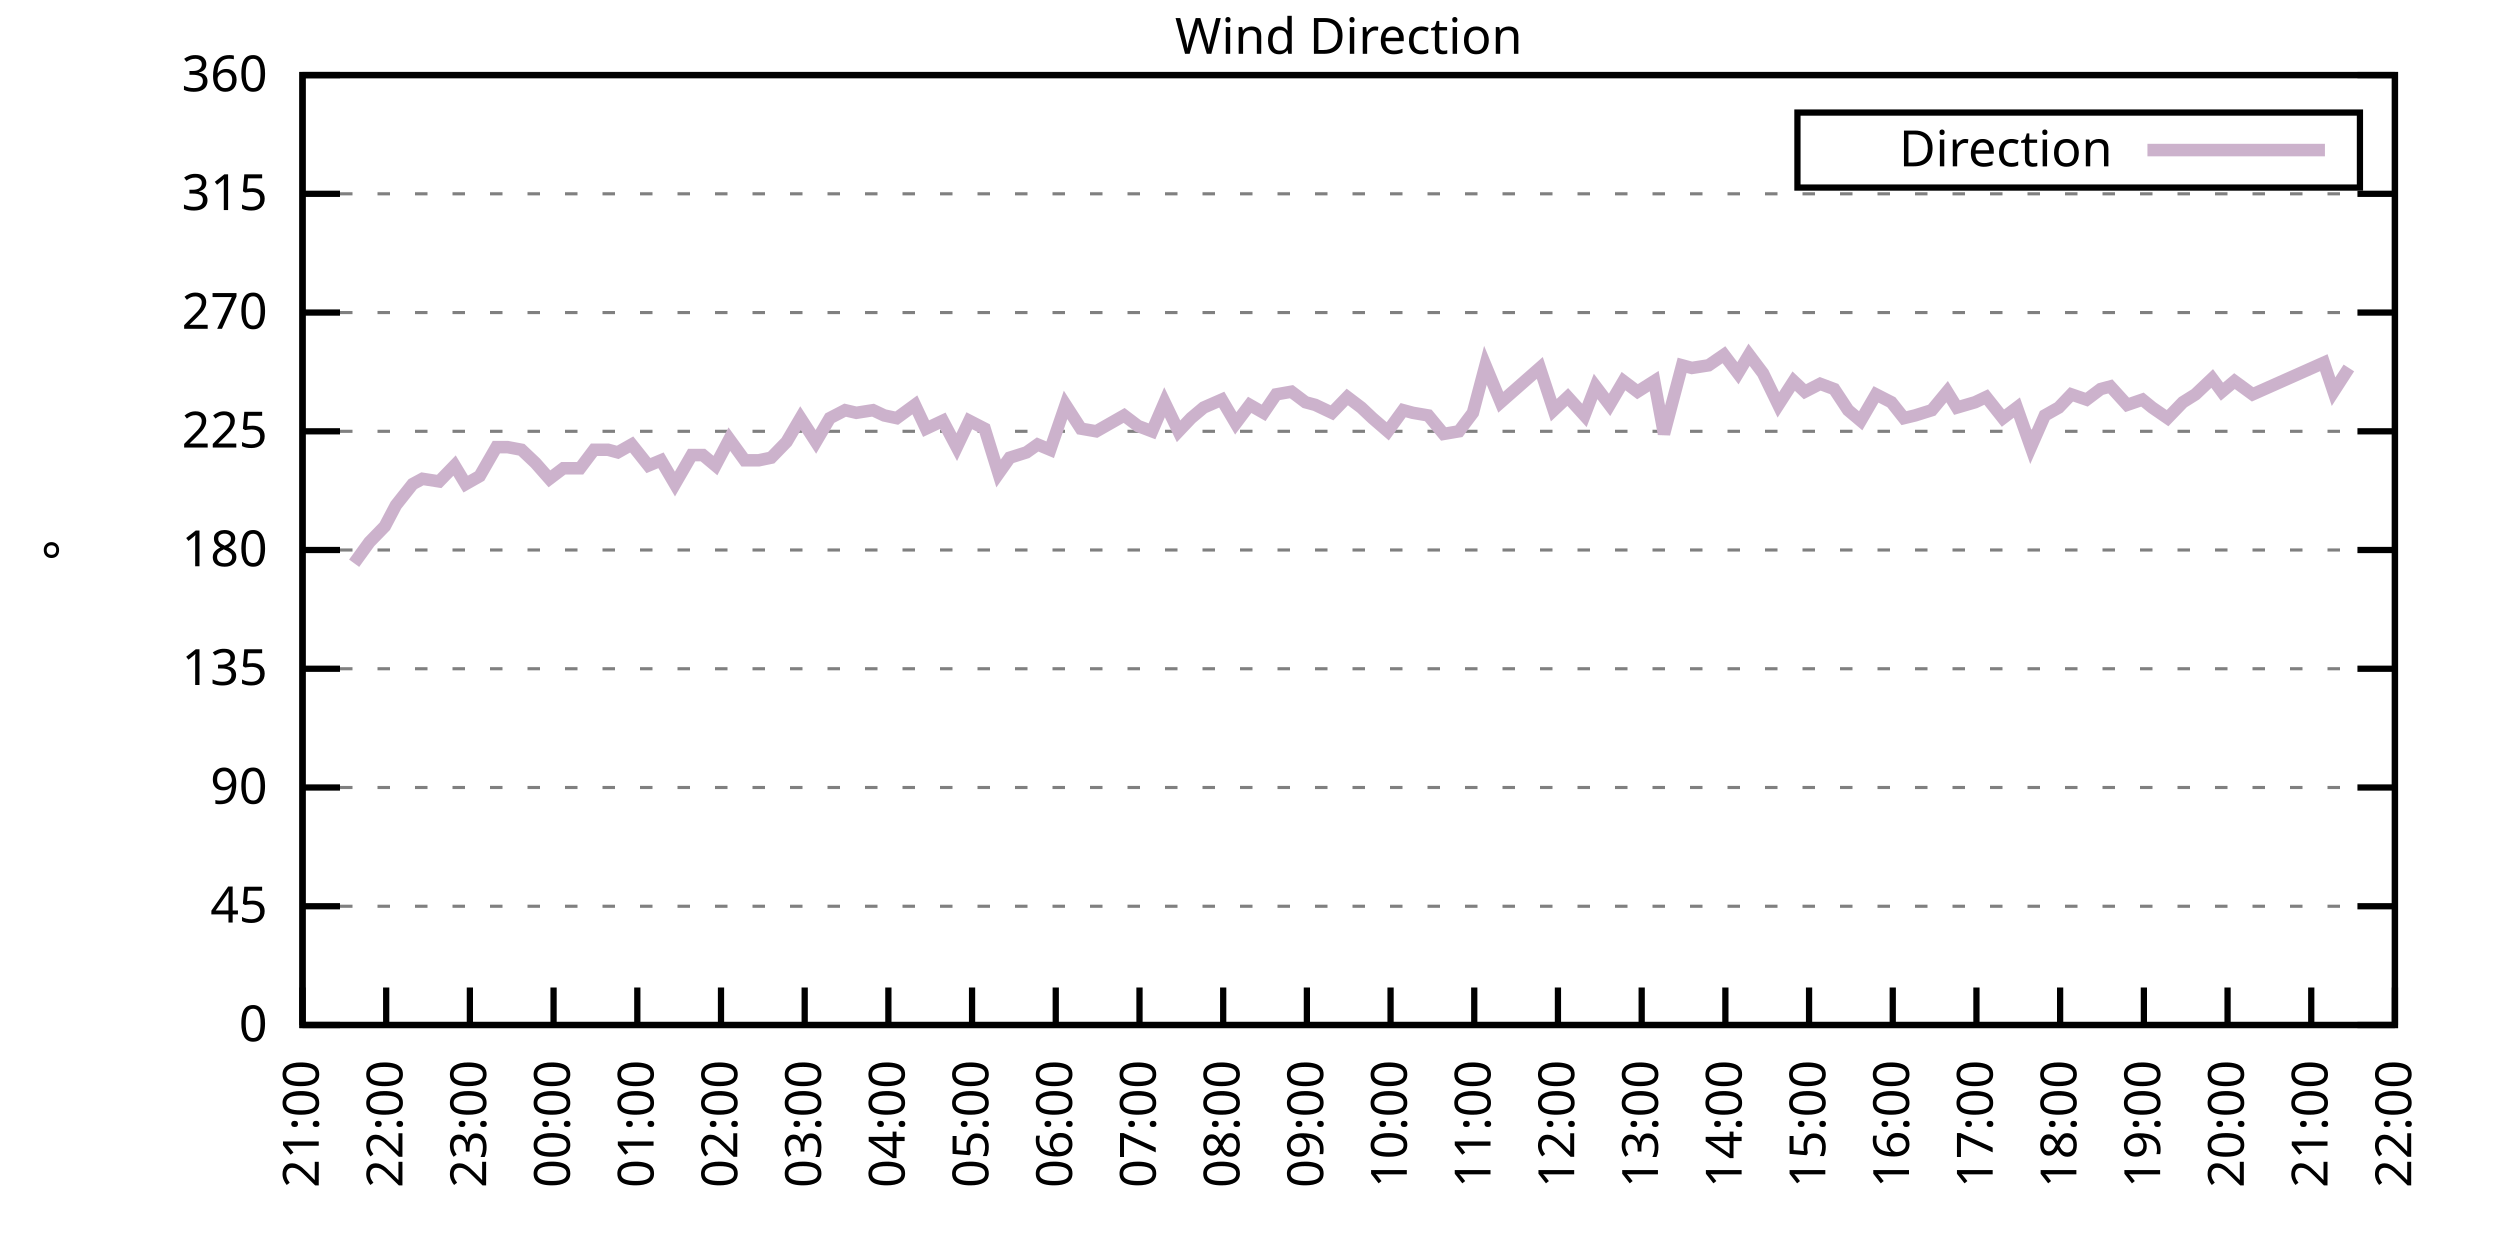
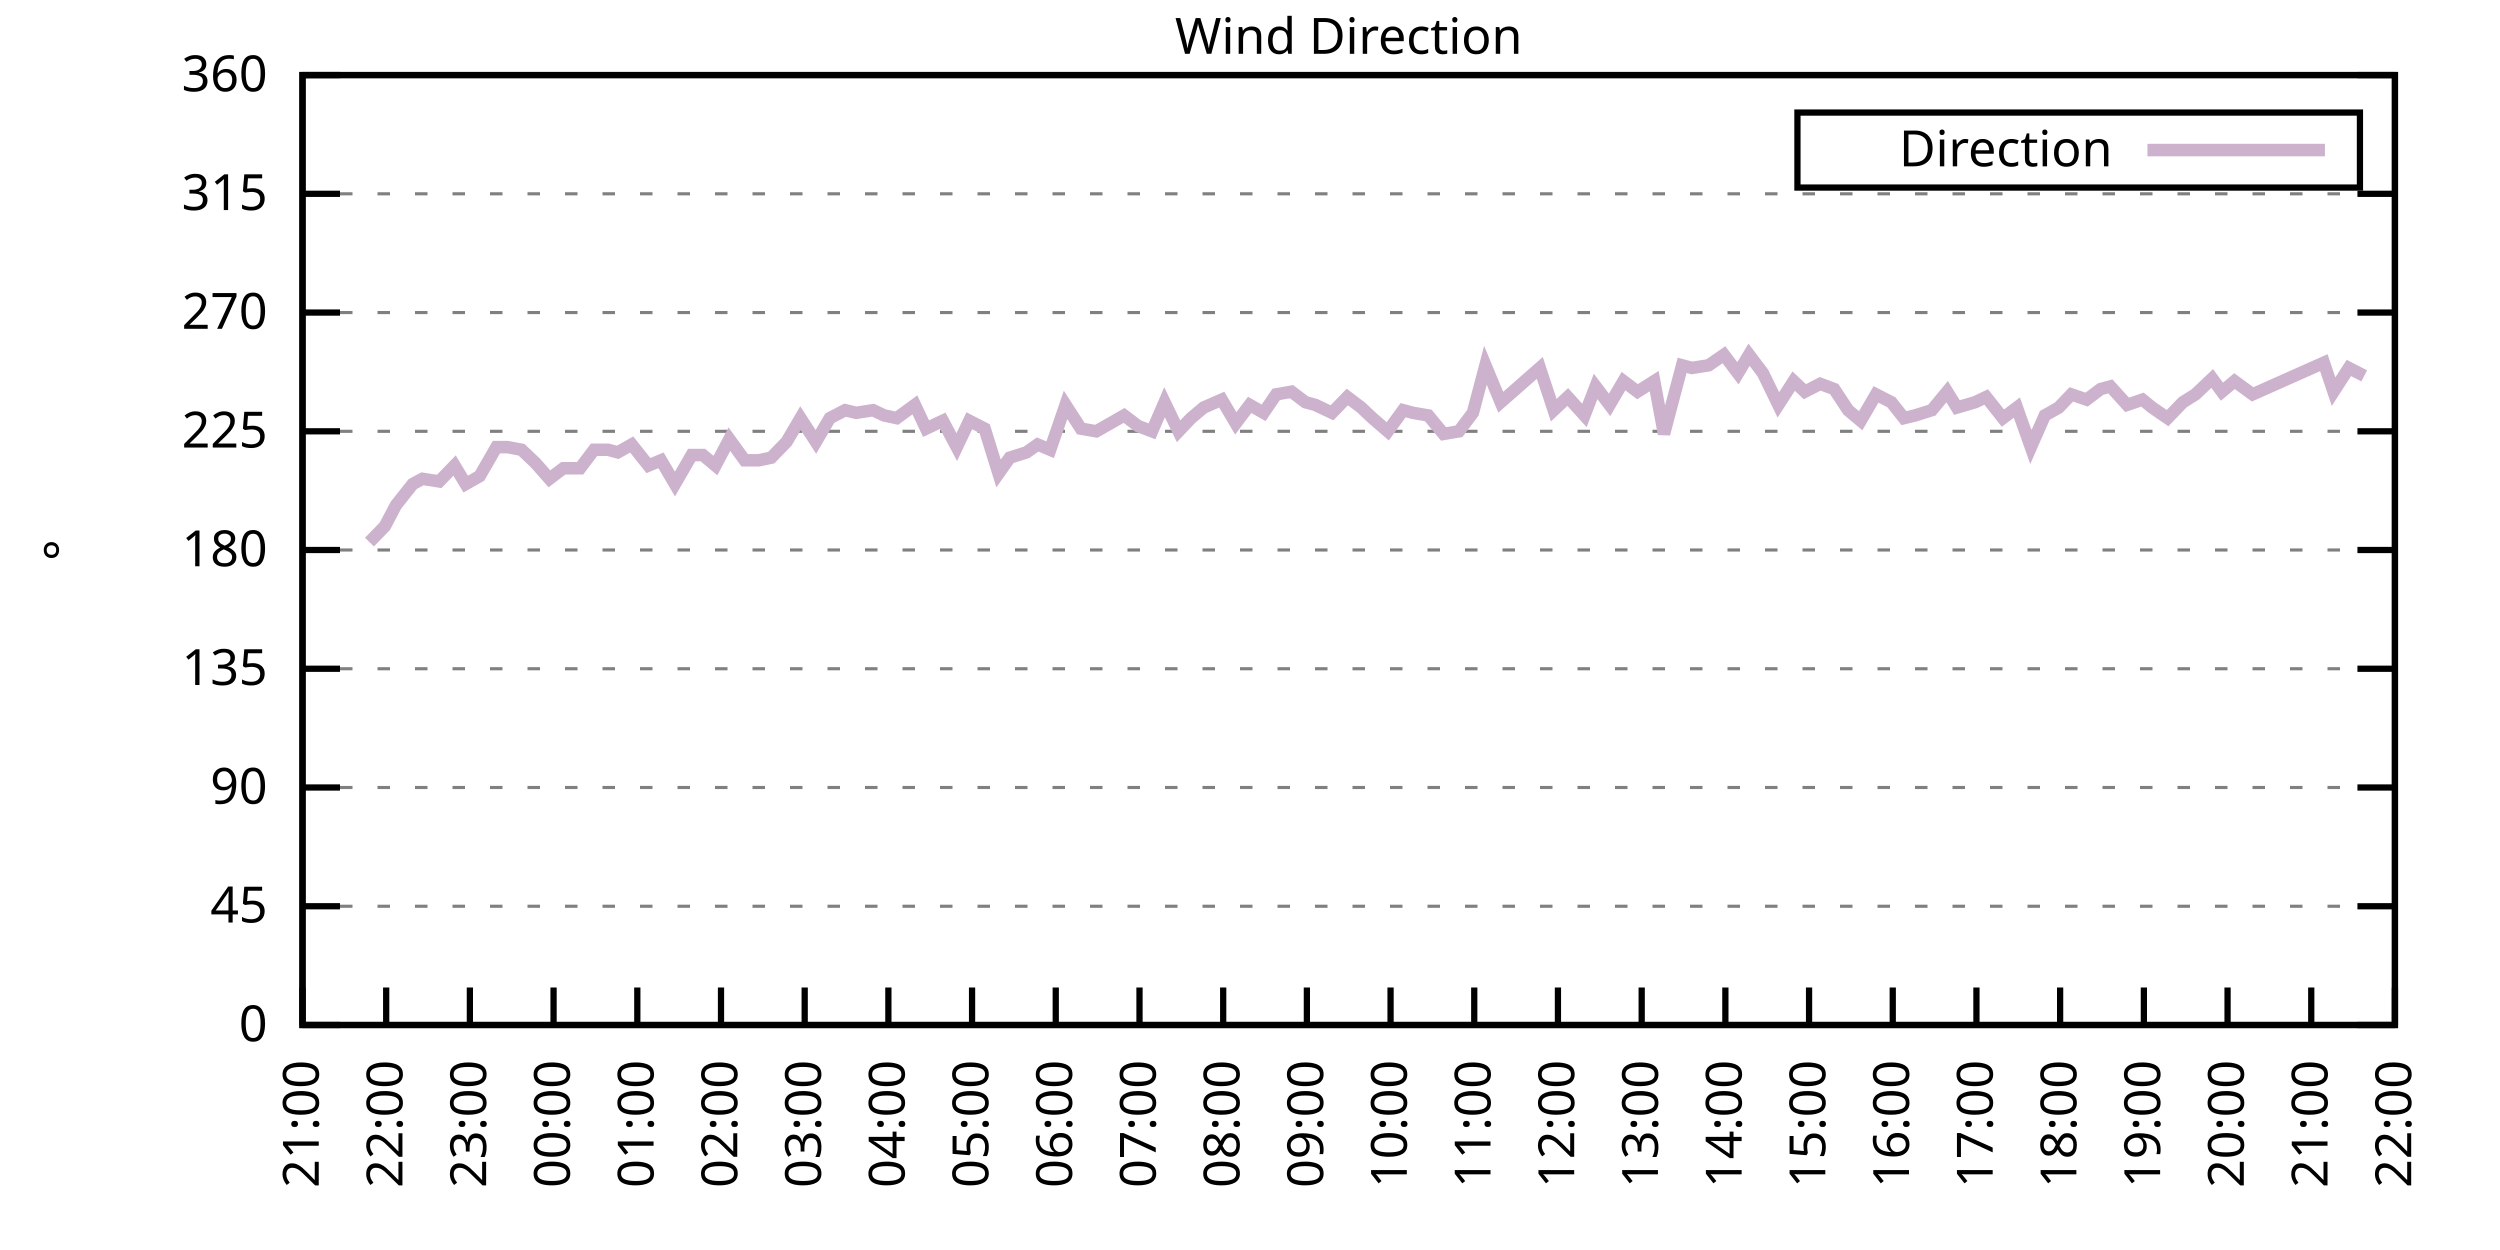
<svg xmlns="http://www.w3.org/2000/svg" xmlns:xlink="http://www.w3.org/1999/xlink" width="400" height="200" viewBox="0 0 400 200">
  <g id="gnuplot_canvas">
    <rect x="0" y="0" width="400" height="200" fill="none" />
    <defs>
      <circle id="gpDot" r="0.5" stroke-width="0.5" stroke="currentColor" />
      <path id="gpPt0" stroke-width="0.333" stroke="currentColor" d="M-1,0 h2 M0,-1 v2" />
      <path id="gpPt1" stroke-width="0.333" stroke="currentColor" d="M-1,-1 L1,1 M1,-1 L-1,1" />
      <path id="gpPt2" stroke-width="0.333" stroke="currentColor" d="M-1,0 L1,0 M0,-1 L0,1 M-1,-1 L1,1 M-1,1 L1,-1" />
      <rect id="gpPt3" stroke-width="0.333" stroke="currentColor" x="-1" y="-1" width="2" height="2" />
      <rect id="gpPt4" stroke-width="0.333" stroke="currentColor" fill="currentColor" x="-1" y="-1" width="2" height="2" />
      <circle id="gpPt5" stroke-width="0.333" stroke="currentColor" cx="0" cy="0" r="1" />
      <use xlink:href="#gpPt5" id="gpPt6" fill="currentColor" stroke="none" />
      <path id="gpPt7" stroke-width="0.333" stroke="currentColor" d="M0,-1.33 L-1.33,0.67 L1.33,0.67 z" />
      <use xlink:href="#gpPt7" id="gpPt8" fill="currentColor" stroke="none" />
      <use xlink:href="#gpPt7" id="gpPt9" stroke="currentColor" transform="rotate(180)" />
      <use xlink:href="#gpPt9" id="gpPt10" fill="currentColor" stroke="none" />
      <use xlink:href="#gpPt3" id="gpPt11" stroke="currentColor" transform="rotate(45)" />
      <use xlink:href="#gpPt11" id="gpPt12" fill="currentColor" stroke="none" />
      <path id="gpPt13" stroke-width="0.333" stroke="currentColor" d="M0,1.330 L1.265,0.411 L0.782,-1.067 L-0.782,-1.076 L-1.265,0.411 z" />
      <use xlink:href="#gpPt13" id="gpPt14" fill="currentColor" stroke="none" />
      <filter id="textbox" filterUnits="objectBoundingBox" x="0" y="0" height="1" width="1">
        <feFlood flood-color="white" flood-opacity="1" result="bgnd" />
        <feComposite in="SourceGraphic" in2="bgnd" operator="atop" />
      </filter>
      <filter id="greybox" filterUnits="objectBoundingBox" x="0" y="0" height="1" width="1">
        <feFlood flood-color="lightgrey" flood-opacity="1" result="grey" />
        <feComposite in="SourceGraphic" in2="grey" operator="atop" />
      </filter>
    </defs>
    <g fill="none" color="white" stroke="currentColor" stroke-width="1.00" stroke-linecap="butt" stroke-linejoin="miter">
</g>
    <g fill="none" color="black" stroke="currentColor" stroke-width="1.00" stroke-linecap="butt" stroke-linejoin="miter">
      <g stroke="none" shape-rendering="crispEdges">
        <polygon fill="rgb(255, 255, 255)" points="48.40,164.00 383.18,164.00 383.18,12.02 48.40,12.02 " />
      </g>
    </g>
    <g fill="none" color="black" stroke="currentColor" stroke-width="1.00" stroke-linecap="butt" stroke-linejoin="miter">
</g>
    <g fill="none" color="black" stroke="black" stroke-width="0.50" stroke-linecap="butt" stroke-linejoin="miter">
</g>
    <g fill="none" color="gray" stroke="currentColor" stroke-width="0.50" stroke-linecap="butt" stroke-linejoin="miter">
      <path stroke="gray" stroke-dasharray="2,4" class="gridline" d="M48.40,164.00 L383.19,164.00  " />
    </g>
    <g fill="none" color="gray" stroke="gray" stroke-width="1.00" stroke-linecap="butt" stroke-linejoin="miter">
</g>
    <g fill="none" color="black" stroke="currentColor" stroke-width="1.00" stroke-linecap="butt" stroke-linejoin="miter">
      <path stroke="black" d="M48.40,164.00 L54.40,164.00 M383.19,164.00 L377.19,164.00  " />
      <g transform="translate(42.80,166.60)" stroke="none" fill="black" font-family="Sans" font-size="8.00" text-anchor="end">
        <text>
          <tspan font-family="Sans"> 0</tspan>
        </text>
      </g>
    </g>
    <g fill="none" color="black" stroke="currentColor" stroke-width="1.00" stroke-linecap="butt" stroke-linejoin="miter">
</g>
    <g fill="none" color="black" stroke="black" stroke-width="0.50" stroke-linecap="butt" stroke-linejoin="miter">
</g>
    <g fill="none" color="gray" stroke="currentColor" stroke-width="0.50" stroke-linecap="butt" stroke-linejoin="miter">
      <path stroke="gray" stroke-dasharray="2,4" class="gridline" d="M48.40,145.00 L383.19,145.00  " />
    </g>
    <g fill="none" color="gray" stroke="gray" stroke-width="1.00" stroke-linecap="butt" stroke-linejoin="miter">
</g>
    <g fill="none" color="black" stroke="currentColor" stroke-width="1.00" stroke-linecap="butt" stroke-linejoin="miter">
      <path stroke="black" d="M48.40,145.00 L54.40,145.00 M383.19,145.00 L377.19,145.00  " />
      <g transform="translate(42.80,147.60)" stroke="none" fill="black" font-family="Sans" font-size="8.00" text-anchor="end">
        <text>
          <tspan font-family="Sans"> 45</tspan>
        </text>
      </g>
    </g>
    <g fill="none" color="black" stroke="currentColor" stroke-width="1.00" stroke-linecap="butt" stroke-linejoin="miter">
</g>
    <g fill="none" color="black" stroke="black" stroke-width="0.50" stroke-linecap="butt" stroke-linejoin="miter">
</g>
    <g fill="none" color="gray" stroke="currentColor" stroke-width="0.50" stroke-linecap="butt" stroke-linejoin="miter">
      <path stroke="gray" stroke-dasharray="2,4" class="gridline" d="M48.40,126.00 L383.19,126.00  " />
    </g>
    <g fill="none" color="gray" stroke="gray" stroke-width="1.00" stroke-linecap="butt" stroke-linejoin="miter">
</g>
    <g fill="none" color="black" stroke="currentColor" stroke-width="1.00" stroke-linecap="butt" stroke-linejoin="miter">
      <path stroke="black" d="M48.40,126.00 L54.40,126.00 M383.19,126.00 L377.19,126.00  " />
      <g transform="translate(42.80,128.60)" stroke="none" fill="black" font-family="Sans" font-size="8.00" text-anchor="end">
        <text>
          <tspan font-family="Sans"> 90</tspan>
        </text>
      </g>
    </g>
    <g fill="none" color="black" stroke="currentColor" stroke-width="1.00" stroke-linecap="butt" stroke-linejoin="miter">
</g>
    <g fill="none" color="black" stroke="black" stroke-width="0.50" stroke-linecap="butt" stroke-linejoin="miter">
</g>
    <g fill="none" color="gray" stroke="currentColor" stroke-width="0.50" stroke-linecap="butt" stroke-linejoin="miter">
      <path stroke="gray" stroke-dasharray="2,4" class="gridline" d="M48.40,107.00 L383.19,107.00  " />
    </g>
    <g fill="none" color="gray" stroke="gray" stroke-width="1.00" stroke-linecap="butt" stroke-linejoin="miter">
</g>
    <g fill="none" color="black" stroke="currentColor" stroke-width="1.00" stroke-linecap="butt" stroke-linejoin="miter">
      <path stroke="black" d="M48.40,107.00 L54.40,107.00 M383.19,107.00 L377.19,107.00  " />
      <g transform="translate(42.80,109.60)" stroke="none" fill="black" font-family="Sans" font-size="8.00" text-anchor="end">
        <text>
          <tspan font-family="Sans"> 135</tspan>
        </text>
      </g>
    </g>
    <g fill="none" color="black" stroke="currentColor" stroke-width="1.00" stroke-linecap="butt" stroke-linejoin="miter">
</g>
    <g fill="none" color="black" stroke="black" stroke-width="0.50" stroke-linecap="butt" stroke-linejoin="miter">
</g>
    <g fill="none" color="gray" stroke="currentColor" stroke-width="0.50" stroke-linecap="butt" stroke-linejoin="miter">
      <path stroke="gray" stroke-dasharray="2,4" class="gridline" d="M48.40,88.00 L383.19,88.00  " />
    </g>
    <g fill="none" color="gray" stroke="gray" stroke-width="1.00" stroke-linecap="butt" stroke-linejoin="miter">
</g>
    <g fill="none" color="black" stroke="currentColor" stroke-width="1.00" stroke-linecap="butt" stroke-linejoin="miter">
      <path stroke="black" d="M48.40,88.00 L54.40,88.00 M383.19,88.00 L377.19,88.00  " />
      <g transform="translate(42.80,90.60)" stroke="none" fill="black" font-family="Sans" font-size="8.00" text-anchor="end">
        <text>
          <tspan font-family="Sans"> 180</tspan>
        </text>
      </g>
    </g>
    <g fill="none" color="black" stroke="currentColor" stroke-width="1.00" stroke-linecap="butt" stroke-linejoin="miter">
</g>
    <g fill="none" color="black" stroke="black" stroke-width="0.50" stroke-linecap="butt" stroke-linejoin="miter">
</g>
    <g fill="none" color="gray" stroke="currentColor" stroke-width="0.50" stroke-linecap="butt" stroke-linejoin="miter">
      <path stroke="gray" stroke-dasharray="2,4" class="gridline" d="M48.40,69.01 L383.19,69.01  " />
    </g>
    <g fill="none" color="gray" stroke="gray" stroke-width="1.00" stroke-linecap="butt" stroke-linejoin="miter">
</g>
    <g fill="none" color="black" stroke="currentColor" stroke-width="1.00" stroke-linecap="butt" stroke-linejoin="miter">
      <path stroke="black" d="M48.40,69.01 L54.40,69.01 M383.19,69.01 L377.19,69.01  " />
      <g transform="translate(42.80,71.61)" stroke="none" fill="black" font-family="Sans" font-size="8.00" text-anchor="end">
        <text>
          <tspan font-family="Sans"> 225</tspan>
        </text>
      </g>
    </g>
    <g fill="none" color="black" stroke="currentColor" stroke-width="1.00" stroke-linecap="butt" stroke-linejoin="miter">
</g>
    <g fill="none" color="black" stroke="black" stroke-width="0.50" stroke-linecap="butt" stroke-linejoin="miter">
</g>
    <g fill="none" color="gray" stroke="currentColor" stroke-width="0.50" stroke-linecap="butt" stroke-linejoin="miter">
      <path stroke="gray" stroke-dasharray="2,4" class="gridline" d="M48.40,50.01 L383.19,50.01  " />
    </g>
    <g fill="none" color="gray" stroke="gray" stroke-width="1.00" stroke-linecap="butt" stroke-linejoin="miter">
</g>
    <g fill="none" color="black" stroke="currentColor" stroke-width="1.00" stroke-linecap="butt" stroke-linejoin="miter">
      <path stroke="black" d="M48.40,50.01 L54.40,50.01 M383.19,50.01 L377.19,50.01  " />
      <g transform="translate(42.80,52.61)" stroke="none" fill="black" font-family="Sans" font-size="8.00" text-anchor="end">
        <text>
          <tspan font-family="Sans"> 270</tspan>
        </text>
      </g>
    </g>
    <g fill="none" color="black" stroke="currentColor" stroke-width="1.00" stroke-linecap="butt" stroke-linejoin="miter">
</g>
    <g fill="none" color="black" stroke="black" stroke-width="0.50" stroke-linecap="butt" stroke-linejoin="miter">
</g>
    <g fill="none" color="gray" stroke="currentColor" stroke-width="0.50" stroke-linecap="butt" stroke-linejoin="miter">
      <path stroke="gray" stroke-dasharray="2,4" class="gridline" d="M48.40,31.01 L383.19,31.01  " />
    </g>
    <g fill="none" color="gray" stroke="gray" stroke-width="1.00" stroke-linecap="butt" stroke-linejoin="miter">
</g>
    <g fill="none" color="black" stroke="currentColor" stroke-width="1.00" stroke-linecap="butt" stroke-linejoin="miter">
      <path stroke="black" d="M48.40,31.01 L54.40,31.01 M383.19,31.01 L377.19,31.01  " />
      <g transform="translate(42.80,33.61)" stroke="none" fill="black" font-family="Sans" font-size="8.00" text-anchor="end">
        <text>
          <tspan font-family="Sans"> 315</tspan>
        </text>
      </g>
    </g>
    <g fill="none" color="black" stroke="currentColor" stroke-width="1.00" stroke-linecap="butt" stroke-linejoin="miter">
</g>
    <g fill="none" color="black" stroke="black" stroke-width="0.50" stroke-linecap="butt" stroke-linejoin="miter">
</g>
    <g fill="none" color="gray" stroke="currentColor" stroke-width="0.50" stroke-linecap="butt" stroke-linejoin="miter">
      <path stroke="gray" stroke-dasharray="2,4" class="gridline" d="M48.40,12.01 L383.19,12.01  " />
    </g>
    <g fill="none" color="gray" stroke="gray" stroke-width="1.00" stroke-linecap="butt" stroke-linejoin="miter">
</g>
    <g fill="none" color="black" stroke="currentColor" stroke-width="1.00" stroke-linecap="butt" stroke-linejoin="miter">
      <path stroke="black" d="M48.40,12.01 L54.40,12.01 M383.19,12.01 L377.19,12.01  " />
      <g transform="translate(42.80,14.61)" stroke="none" fill="black" font-family="Sans" font-size="8.00" text-anchor="end">
        <text>
          <tspan font-family="Sans"> 360</tspan>
        </text>
      </g>
    </g>
    <g fill="none" color="black" stroke="currentColor" stroke-width="1.00" stroke-linecap="butt" stroke-linejoin="miter">
      <path stroke="black" d="M48.40,164.00 L48.40,158.00  " />
      <g transform="translate(51.00,169.60) rotate(270.00)" stroke="none" fill="black" font-family="Sans" font-size="8.00" text-anchor="end">
        <text>
          <tspan font-family="Sans">21:00</tspan>
        </text>
      </g>
    </g>
    <g fill="none" color="black" stroke="currentColor" stroke-width="1.00" stroke-linecap="butt" stroke-linejoin="miter">
      <path stroke="black" d="M61.79,164.00 L61.79,158.00  " />
      <g transform="translate(64.39,169.60) rotate(270.00)" stroke="none" fill="black" font-family="Sans" font-size="8.00" text-anchor="end">
        <text>
          <tspan font-family="Sans">22:00</tspan>
        </text>
      </g>
    </g>
    <g fill="none" color="black" stroke="currentColor" stroke-width="1.00" stroke-linecap="butt" stroke-linejoin="miter">
      <path stroke="black" d="M75.18,164.00 L75.18,158.00  " />
      <g transform="translate(77.78,169.60) rotate(270.00)" stroke="none" fill="black" font-family="Sans" font-size="8.00" text-anchor="end">
        <text>
          <tspan font-family="Sans">23:00</tspan>
        </text>
      </g>
    </g>
    <g fill="none" color="black" stroke="currentColor" stroke-width="1.00" stroke-linecap="butt" stroke-linejoin="miter">
      <path stroke="black" d="M88.57,164.00 L88.57,158.00  " />
      <g transform="translate(91.17,169.60) rotate(270.00)" stroke="none" fill="black" font-family="Sans" font-size="8.00" text-anchor="end">
        <text>
          <tspan font-family="Sans">00:00</tspan>
        </text>
      </g>
    </g>
    <g fill="none" color="black" stroke="currentColor" stroke-width="1.00" stroke-linecap="butt" stroke-linejoin="miter">
      <path stroke="black" d="M101.97,164.00 L101.97,158.00  " />
      <g transform="translate(104.57,169.60) rotate(270.00)" stroke="none" fill="black" font-family="Sans" font-size="8.00" text-anchor="end">
        <text>
          <tspan font-family="Sans">01:00</tspan>
        </text>
      </g>
    </g>
    <g fill="none" color="black" stroke="currentColor" stroke-width="1.00" stroke-linecap="butt" stroke-linejoin="miter">
      <path stroke="black" d="M115.36,164.00 L115.36,158.00  " />
      <g transform="translate(117.96,169.60) rotate(270.00)" stroke="none" fill="black" font-family="Sans" font-size="8.00" text-anchor="end">
        <text>
          <tspan font-family="Sans">02:00</tspan>
        </text>
      </g>
    </g>
    <g fill="none" color="black" stroke="currentColor" stroke-width="1.00" stroke-linecap="butt" stroke-linejoin="miter">
      <path stroke="black" d="M128.75,164.00 L128.75,158.00  " />
      <g transform="translate(131.35,169.60) rotate(270.00)" stroke="none" fill="black" font-family="Sans" font-size="8.00" text-anchor="end">
        <text>
          <tspan font-family="Sans">03:00</tspan>
        </text>
      </g>
    </g>
    <g fill="none" color="black" stroke="currentColor" stroke-width="1.00" stroke-linecap="butt" stroke-linejoin="miter">
      <path stroke="black" d="M142.14,164.00 L142.14,158.00  " />
      <g transform="translate(144.74,169.60) rotate(270.00)" stroke="none" fill="black" font-family="Sans" font-size="8.00" text-anchor="end">
        <text>
          <tspan font-family="Sans">04:00</tspan>
        </text>
      </g>
    </g>
    <g fill="none" color="black" stroke="currentColor" stroke-width="1.00" stroke-linecap="butt" stroke-linejoin="miter">
      <path stroke="black" d="M155.53,164.00 L155.53,158.00  " />
      <g transform="translate(158.13,169.60) rotate(270.00)" stroke="none" fill="black" font-family="Sans" font-size="8.00" text-anchor="end">
        <text>
          <tspan font-family="Sans">05:00</tspan>
        </text>
      </g>
    </g>
    <g fill="none" color="black" stroke="currentColor" stroke-width="1.00" stroke-linecap="butt" stroke-linejoin="miter">
      <path stroke="black" d="M168.92,164.00 L168.92,158.00  " />
      <g transform="translate(171.52,169.60) rotate(270.00)" stroke="none" fill="black" font-family="Sans" font-size="8.00" text-anchor="end">
        <text>
          <tspan font-family="Sans">06:00</tspan>
        </text>
      </g>
    </g>
    <g fill="none" color="black" stroke="currentColor" stroke-width="1.00" stroke-linecap="butt" stroke-linejoin="miter">
      <path stroke="black" d="M182.32,164.00 L182.32,158.00  " />
      <g transform="translate(184.92,169.60) rotate(270.00)" stroke="none" fill="black" font-family="Sans" font-size="8.00" text-anchor="end">
        <text>
          <tspan font-family="Sans">07:00</tspan>
        </text>
      </g>
    </g>
    <g fill="none" color="black" stroke="currentColor" stroke-width="1.00" stroke-linecap="butt" stroke-linejoin="miter">
      <path stroke="black" d="M195.71,164.00 L195.71,158.00  " />
      <g transform="translate(198.31,169.60) rotate(270.00)" stroke="none" fill="black" font-family="Sans" font-size="8.00" text-anchor="end">
        <text>
          <tspan font-family="Sans">08:00</tspan>
        </text>
      </g>
    </g>
    <g fill="none" color="black" stroke="currentColor" stroke-width="1.00" stroke-linecap="butt" stroke-linejoin="miter">
      <path stroke="black" d="M209.10,164.00 L209.10,158.00  " />
      <g transform="translate(211.70,169.60) rotate(270.00)" stroke="none" fill="black" font-family="Sans" font-size="8.00" text-anchor="end">
        <text>
          <tspan font-family="Sans">09:00</tspan>
        </text>
      </g>
    </g>
    <g fill="none" color="black" stroke="currentColor" stroke-width="1.00" stroke-linecap="butt" stroke-linejoin="miter">
      <path stroke="black" d="M222.49,164.00 L222.49,158.00  " />
      <g transform="translate(225.09,169.60) rotate(270.00)" stroke="none" fill="black" font-family="Sans" font-size="8.00" text-anchor="end">
        <text>
          <tspan font-family="Sans">10:00</tspan>
        </text>
      </g>
    </g>
    <g fill="none" color="black" stroke="currentColor" stroke-width="1.00" stroke-linecap="butt" stroke-linejoin="miter">
      <path stroke="black" d="M235.88,164.00 L235.88,158.00  " />
      <g transform="translate(238.48,169.60) rotate(270.00)" stroke="none" fill="black" font-family="Sans" font-size="8.00" text-anchor="end">
        <text>
          <tspan font-family="Sans">11:00</tspan>
        </text>
      </g>
    </g>
    <g fill="none" color="black" stroke="currentColor" stroke-width="1.00" stroke-linecap="butt" stroke-linejoin="miter">
      <path stroke="black" d="M249.27,164.00 L249.27,158.00  " />
      <g transform="translate(251.87,169.60) rotate(270.00)" stroke="none" fill="black" font-family="Sans" font-size="8.00" text-anchor="end">
        <text>
          <tspan font-family="Sans">12:00</tspan>
        </text>
      </g>
    </g>
    <g fill="none" color="black" stroke="currentColor" stroke-width="1.00" stroke-linecap="butt" stroke-linejoin="miter">
      <path stroke="black" d="M262.67,164.00 L262.67,158.00  " />
      <g transform="translate(265.27,169.60) rotate(270.00)" stroke="none" fill="black" font-family="Sans" font-size="8.00" text-anchor="end">
        <text>
          <tspan font-family="Sans">13:00</tspan>
        </text>
      </g>
    </g>
    <g fill="none" color="black" stroke="currentColor" stroke-width="1.00" stroke-linecap="butt" stroke-linejoin="miter">
      <path stroke="black" d="M276.06,164.00 L276.06,158.00  " />
      <g transform="translate(278.66,169.60) rotate(270.00)" stroke="none" fill="black" font-family="Sans" font-size="8.00" text-anchor="end">
        <text>
          <tspan font-family="Sans">14:00</tspan>
        </text>
      </g>
    </g>
    <g fill="none" color="black" stroke="currentColor" stroke-width="1.00" stroke-linecap="butt" stroke-linejoin="miter">
      <path stroke="black" d="M289.45,164.00 L289.45,158.00  " />
      <g transform="translate(292.05,169.60) rotate(270.00)" stroke="none" fill="black" font-family="Sans" font-size="8.00" text-anchor="end">
        <text>
          <tspan font-family="Sans">15:00</tspan>
        </text>
      </g>
    </g>
    <g fill="none" color="black" stroke="currentColor" stroke-width="1.00" stroke-linecap="butt" stroke-linejoin="miter">
      <path stroke="black" d="M302.84,164.00 L302.84,158.00  " />
      <g transform="translate(305.44,169.60) rotate(270.00)" stroke="none" fill="black" font-family="Sans" font-size="8.00" text-anchor="end">
        <text>
          <tspan font-family="Sans">16:00</tspan>
        </text>
      </g>
    </g>
    <g fill="none" color="black" stroke="currentColor" stroke-width="1.00" stroke-linecap="butt" stroke-linejoin="miter">
      <path stroke="black" d="M316.23,164.00 L316.23,158.00  " />
      <g transform="translate(318.83,169.60) rotate(270.00)" stroke="none" fill="black" font-family="Sans" font-size="8.00" text-anchor="end">
        <text>
          <tspan font-family="Sans">17:00</tspan>
        </text>
      </g>
    </g>
    <g fill="none" color="black" stroke="currentColor" stroke-width="1.00" stroke-linecap="butt" stroke-linejoin="miter">
      <path stroke="black" d="M329.62,164.00 L329.62,158.00  " />
      <g transform="translate(332.22,169.60) rotate(270.00)" stroke="none" fill="black" font-family="Sans" font-size="8.00" text-anchor="end">
        <text>
          <tspan font-family="Sans">18:00</tspan>
        </text>
      </g>
    </g>
    <g fill="none" color="black" stroke="currentColor" stroke-width="1.00" stroke-linecap="butt" stroke-linejoin="miter">
      <path stroke="black" d="M343.02,164.00 L343.02,158.00  " />
      <g transform="translate(345.62,169.60) rotate(270.00)" stroke="none" fill="black" font-family="Sans" font-size="8.00" text-anchor="end">
        <text>
          <tspan font-family="Sans">19:00</tspan>
        </text>
      </g>
    </g>
    <g fill="none" color="black" stroke="currentColor" stroke-width="1.00" stroke-linecap="butt" stroke-linejoin="miter">
      <path stroke="black" d="M356.41,164.00 L356.41,158.00  " />
      <g transform="translate(359.01,169.60) rotate(270.00)" stroke="none" fill="black" font-family="Sans" font-size="8.00" text-anchor="end">
        <text>
          <tspan font-family="Sans">20:00</tspan>
        </text>
      </g>
    </g>
    <g fill="none" color="black" stroke="currentColor" stroke-width="1.00" stroke-linecap="butt" stroke-linejoin="miter">
      <path stroke="black" d="M369.80,164.00 L369.80,158.00  " />
      <g transform="translate(372.40,169.60) rotate(270.00)" stroke="none" fill="black" font-family="Sans" font-size="8.00" text-anchor="end">
        <text>
          <tspan font-family="Sans">21:00</tspan>
        </text>
      </g>
    </g>
    <g fill="none" color="black" stroke="currentColor" stroke-width="1.00" stroke-linecap="butt" stroke-linejoin="miter">
      <path stroke="black" d="M383.19,164.00 L383.19,158.00  " />
      <g transform="translate(385.79,169.60) rotate(270.00)" stroke="none" fill="black" font-family="Sans" font-size="8.00" text-anchor="end">
        <text>
          <tspan font-family="Sans">22:00</tspan>
        </text>
      </g>
    </g>
    <g fill="none" color="black" stroke="currentColor" stroke-width="1.00" stroke-linecap="butt" stroke-linejoin="miter">
</g>
    <g fill="none" color="black" stroke="currentColor" stroke-width="1.00" stroke-linecap="butt" stroke-linejoin="miter">
      <path stroke="black" d="M48.40,12.01 L48.40,164.00 L383.19,164.00 L383.19,12.01 L48.40,12.01 Z  " />
    </g>
    <g fill="none" color="black" stroke="currentColor" stroke-width="1.00" stroke-linecap="butt" stroke-linejoin="miter">
</g>
    <g fill="none" color="black" stroke="currentColor" stroke-width="1.00" stroke-linecap="butt" stroke-linejoin="miter">
      <path stroke="black" d="M287.59,30.01 L287.59,18.01 L377.59,18.01 L377.59,30.01 L287.59,30.01 Z  " />
    </g>
    <g id="Wind_direction_plot_1">
      <g fill="none" color="white" stroke="black" stroke-width="2.00" stroke-linecap="butt" stroke-linejoin="miter">
</g>
      <g fill="none" color="black" stroke="currentColor" stroke-width="2.00" stroke-linecap="butt" stroke-linejoin="miter">
        <g transform="translate(337.99,26.61)" stroke="none" fill="black" font-family="Sans" font-size="8.00" text-anchor="end">
          <text>
            <tspan font-family="Sans">Direction</tspan>
          </text>
        </g>
      </g>
      <g fill="none" color="black" stroke="currentColor" stroke-width="2.00" stroke-linecap="butt" stroke-linejoin="miter">
-         <path stroke="rgb(204, 178, 204)" d="M343.59,24.01 L371.99,24.01 M56.66,90.12 L59.11,86.74 L61.57,84.21 L63.35,80.83 L66.03,77.45 L67.59,76.61   L70.27,77.03 L72.73,74.49 L74.51,77.45 L76.75,76.18 L79.42,71.54 L81.21,71.54 L83.44,71.96 L85.67,74.07   L87.91,76.61 L90.14,74.92 L92.82,74.92 L95.05,71.96 L97.28,71.96 L98.84,72.38 L101.07,71.12 L103.75,74.49   L105.76,73.65 L107.99,77.45 L110.67,72.81 L112.46,72.81 L114.47,74.49 L116.70,70.27 L119.15,73.65 L121.38,73.65   L123.39,73.23 L125.85,70.70 L128.08,66.90 L130.54,70.70 L132.77,66.90 L135.22,65.63 L137.01,66.05 L139.69,65.63   L141.47,66.47 L143.48,66.90 L146.38,64.78 L148.17,68.58 L150.85,67.32 L153.08,71.54 L155.09,67.32 L157.54,68.58   L159.77,75.76 L161.56,73.23 L164.24,72.38 L166.02,71.12 L168.03,71.96 L170.49,64.78 L172.94,68.58 L175.40,69.01   L177.63,67.74 L179.86,66.47 L182.09,68.16 L184.32,69.01 L186.33,64.36 L188.57,69.01 L190.57,66.90 L192.58,65.21   L195.48,63.94 L197.72,67.74 L199.95,64.78 L202.18,66.05 L204.19,63.10 L206.64,62.67 L208.88,64.36 L210.44,64.78   L213.12,66.05 L215.57,63.52 L217.80,65.21 L219.59,66.90 L222.04,69.01 L224.50,65.63 L226.06,66.05 L228.52,66.47   L230.97,69.43 L233.43,69.01 L235.66,66.05 L237.67,58.45 L240.12,64.36 L246.37,58.87 L248.60,65.63 L250.84,63.52   L253.51,66.47 L255.30,61.83 L257.53,64.78 L259.76,60.98 L262.00,62.67 L264.67,60.98 L266.24,69.43 L269.14,58.45   L270.70,58.87 L273.38,58.45 L275.83,56.76 L278.07,59.72 L279.85,56.76 L282.08,59.72 L284.54,64.78 L286.99,60.98   L288.78,62.67 L291.23,61.41 L293.47,62.25 L295.70,65.63 L297.71,67.32 L300.16,63.10 L302.62,64.36 L304.63,66.90   L306.41,66.47 L309.09,65.63 L311.54,62.67 L313.11,65.21 L316.01,64.36 L317.79,63.52 L320.47,66.90 L322.70,65.21   L324.94,71.54 L327.17,66.47 L329.40,65.21 L331.41,63.10 L333.86,63.94 L336.10,62.25 L337.66,61.83 L340.34,64.78   L342.79,63.94 L344.35,65.21 L346.81,66.90 L349.26,64.36 L351.27,63.10 L353.95,60.56 L355.51,62.67 L357.52,60.98   L360.42,63.10 L371.81,58.03 L373.37,62.67 L375.82,58.87  " />
+         <path stroke="rgb(204, 178, 204)" d="M343.59,24.01 L371.99,24.01 M59.11,86.74 L61.57,84.21 L63.35,80.83 L66.03,77.45 L67.59,76.61 L70.27,77.03   L72.73,74.49 L74.51,77.45 L76.75,76.18 L79.42,71.54 L81.21,71.54 L83.44,71.96 L85.67,74.07 L87.91,76.61   L90.14,74.92 L92.82,74.92 L95.05,71.96 L97.28,71.96 L98.84,72.38 L101.07,71.12 L103.75,74.49 L105.76,73.65   L107.99,77.45 L110.67,72.81 L112.46,72.81 L114.47,74.49 L116.70,70.27 L119.15,73.65 L121.38,73.65 L123.39,73.23   L125.85,70.70 L128.08,66.90 L130.54,70.70 L132.77,66.90 L135.22,65.63 L137.01,66.05 L139.69,65.63 L141.47,66.47   L143.48,66.90 L146.38,64.78 L148.17,68.58 L150.85,67.32 L153.08,71.54 L155.09,67.32 L157.54,68.58 L159.77,75.76   L161.56,73.23 L164.24,72.38 L166.02,71.12 L168.03,71.96 L170.49,64.78 L172.94,68.58 L175.40,69.01 L177.63,67.74   L179.86,66.47 L182.09,68.16 L184.32,69.01 L186.33,64.36 L188.57,69.01 L190.57,66.90 L192.58,65.21 L195.48,63.94   L197.72,67.74 L199.95,64.78 L202.18,66.05 L204.19,63.10 L206.64,62.67 L208.88,64.36 L210.44,64.78 L213.12,66.05   L215.57,63.52 L217.80,65.21 L219.59,66.90 L222.04,69.01 L224.50,65.63 L226.06,66.05 L228.52,66.47 L230.97,69.43   L233.43,69.01 L235.66,66.05 L237.67,58.45 L240.12,64.36 L246.37,58.87 L248.60,65.63 L250.84,63.52 L253.51,66.47   L255.30,61.83 L257.53,64.78 L259.76,60.98 L262.00,62.67 L264.67,60.98 L266.24,69.43 L269.14,58.45 L270.70,58.87   L273.38,58.45 L275.83,56.76 L278.07,59.72 L279.85,56.76 L282.08,59.72 L284.54,64.78 L286.99,60.98 L288.78,62.67   L291.23,61.41 L293.47,62.25 L295.70,65.63 L297.71,67.32 L300.16,63.10 L302.62,64.36 L304.63,66.90 L306.41,66.47   L309.09,65.63 L311.54,62.67 L313.11,65.21 L316.01,64.36 L317.79,63.52 L320.47,66.90 L322.70,65.21 L324.94,71.54   L327.17,66.47 L329.40,65.21 L331.41,63.10 L333.86,63.94 L336.10,62.25 L337.66,61.83 L340.34,64.78 L342.79,63.94   L344.35,65.21 L346.81,66.90 L349.26,64.36 L351.27,63.10 L353.95,60.56 L355.51,62.67 L357.52,60.98 L360.42,63.10   L371.81,58.03 L373.37,62.67 L375.82,58.87 L378.28,60.14  " />
      </g>
    </g>
    <g fill="none" color="black" stroke="currentColor" stroke-width="2.00" stroke-linecap="butt" stroke-linejoin="miter">
</g>
    <g fill="none" color="black" stroke="black" stroke-width="1.00" stroke-linecap="butt" stroke-linejoin="miter">
</g>
    <g fill="none" color="black" stroke="currentColor" stroke-width="1.00" stroke-linecap="butt" stroke-linejoin="miter">
      <path stroke="black" d="M48.40,12.01 L48.40,164.00 L383.19,164.00 L383.19,12.01 L48.40,12.01 Z  " />
      <g transform="translate(12.80,88.01) rotate(270.00)" stroke="none" fill="black" font-family="Sans" font-size="8.00" text-anchor="middle">
        <text>
          <tspan font-family="Sans">°</tspan>
        </text>
      </g>
    </g>
    <g fill="none" color="black" stroke="currentColor" stroke-width="1.00" stroke-linecap="butt" stroke-linejoin="miter">
</g>
    <g fill="none" color="black" stroke="currentColor" stroke-width="1.00" stroke-linecap="butt" stroke-linejoin="miter">
      <g transform="translate(215.79,8.61)" stroke="none" fill="black" font-family="Sans" font-size="8.00" text-anchor="middle">
        <text>
          <tspan font-family="Sans">Wind Direction</tspan>
        </text>
      </g>
    </g>
    <g fill="none" color="black" stroke="currentColor" stroke-width="1.00" stroke-linecap="butt" stroke-linejoin="miter">
</g>
  </g>
</svg>
